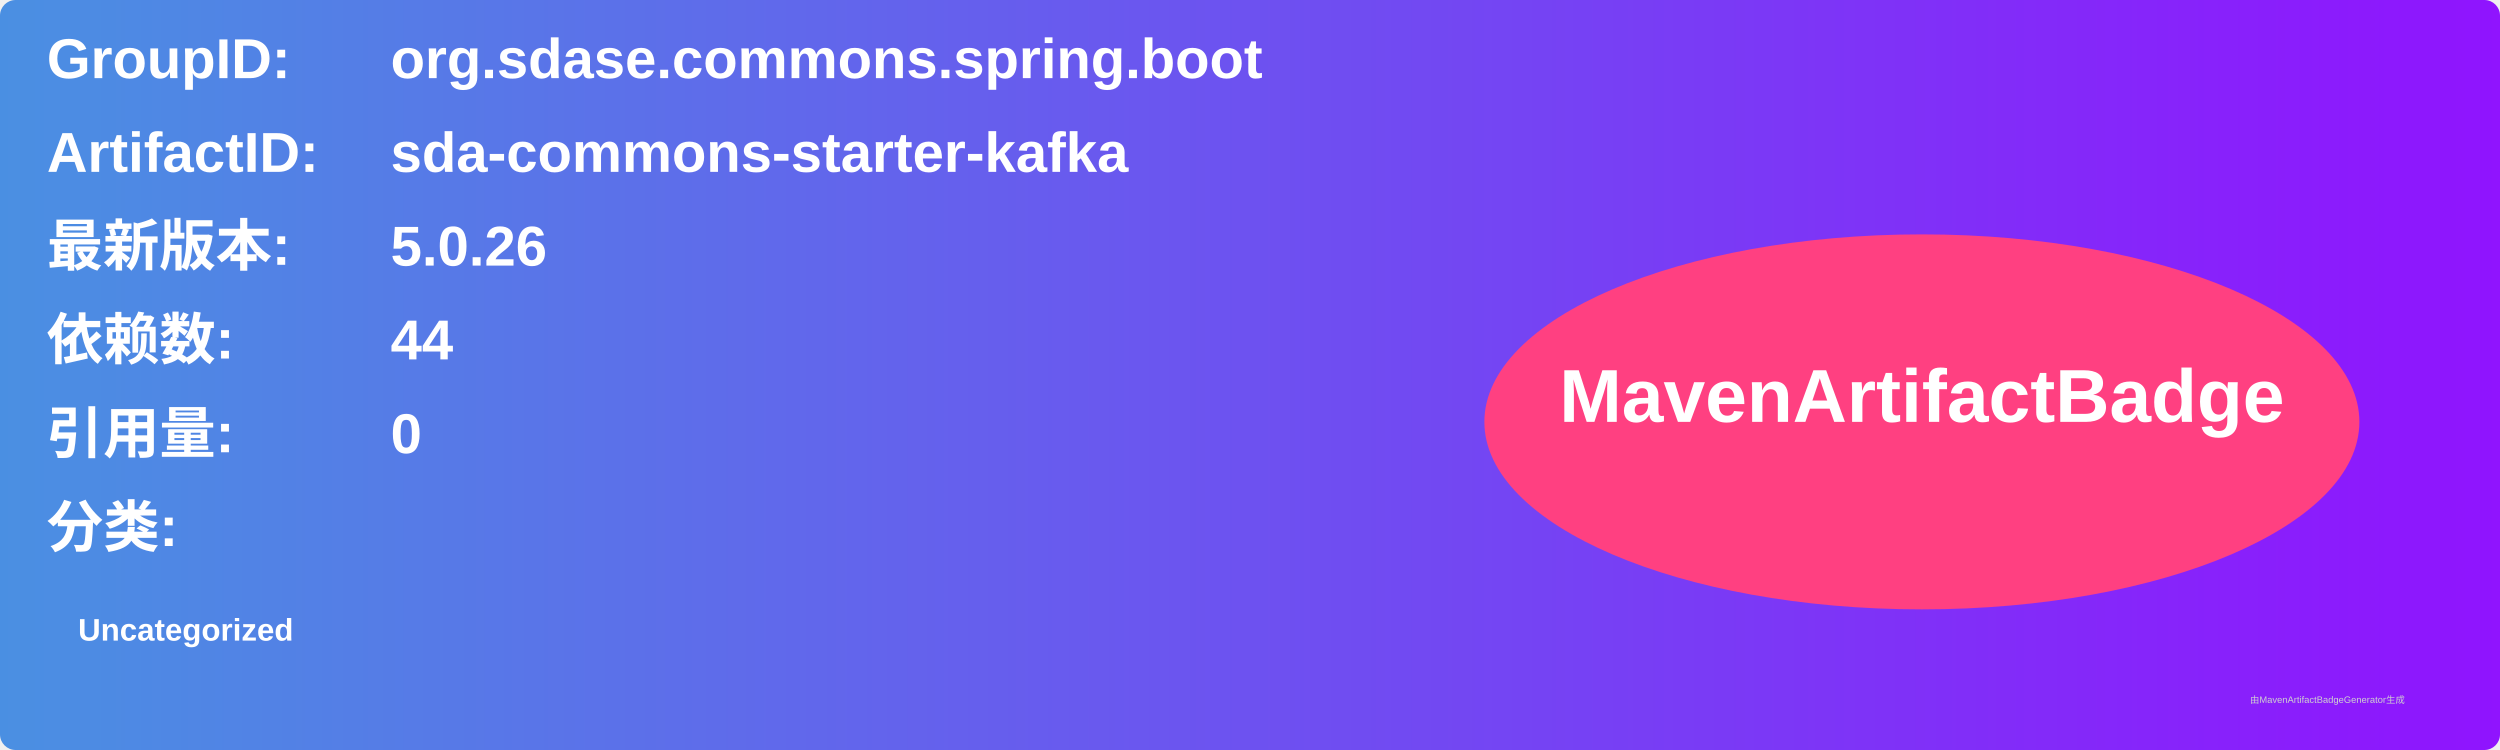
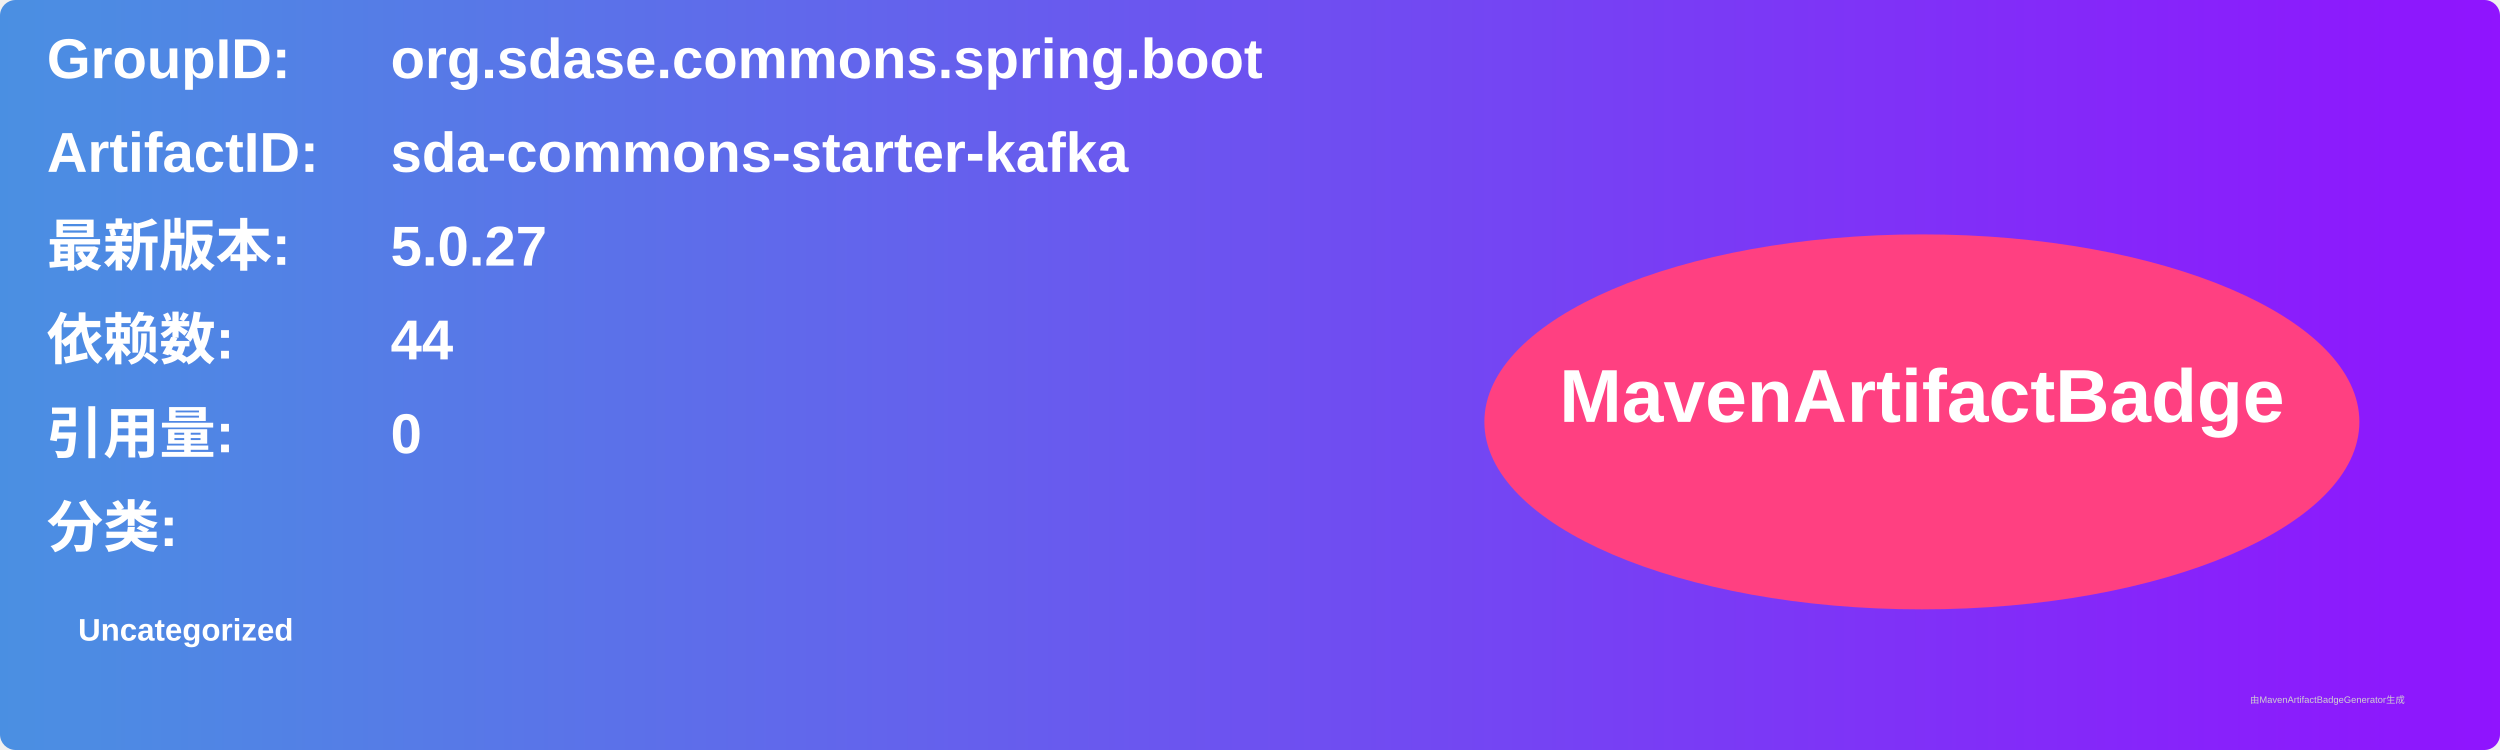
<svg xmlns="http://www.w3.org/2000/svg" width="800" height="240" viewBox="0 0 800 240">
  <linearGradient id="grad" x1="0%" y1="0%" x2="100%" y2="0%">
    <stop offset="0%" stop-color="#4a90e2" />
    <stop offset="100%" stop-color="#9013fe" />
  </linearGradient>
  <rect width="100%" height="100%" rx="5" ry="5" fill="url(#grad)" />
  <g transform="translate(15, 15)">
    <text x="0" y="10" font-family="Arial" font-size="18" fill="white" font-weight="bold" width="260">GroupID:</text>
    <text x="110" y="10" font-family="Arial" font-size="18" fill="white" font-weight="bold" width="460">org.sdase.commons.spring.boot</text>
    <text x="0" y="40" font-family="Arial" font-size="18" fill="white" font-weight="bold" width="260">ArtifactID:</text>
    <text x="110" y="40" font-family="Arial" font-size="18" fill="white" font-weight="bold" width="460">sda-commons-starter-kafka</text>
    <text x="0" y="70" font-family="Arial" font-size="18" fill="white" font-weight="bold">最新版本:</text>
    <text x="110" y="70" font-family="Arial" font-size="18" fill="white" font-weight="bold">
-       <tspan font-weight="bold">5.0.26</tspan>
+       <tspan font-weight="bold">5.0.27</tspan>
    </text>
    <text x="0" y="100" font-family="Arial" font-size="18" fill="white" font-weight="bold">依赖数: </text>
    <text x="110" y="100" font-family="Arial" font-size="18" fill="white">
      <tspan font-weight="bold">44</tspan>
    </text>
    <text x="0" y="130" font-family="Arial" font-size="18" fill="white" font-weight="bold">引用量: </text>
    <text x="110" y="130" font-family="Arial" font-size="18" fill="white">
      <tspan font-weight="bold">0</tspan>
    </text>
    <text x="0" y="160" font-family="Arial" font-size="18" fill="white" font-weight="bold">分类:</text>
    <text x="10" y="190" font-family="Arial" font-size="10" fill="white">
      <tspan font-weight="bold">Uncategorized</tspan>
    </text>
    <ellipse cx="600" cy="120" rx="140" ry="60" fill="#ff4081" />
    <text x="600" y="120" text-anchor="middle" font-family="Arial" font-size="24" fill="white" font-weight="bold">MavenArtifactBadge</text>
  </g>
  <text x="720" y="225" font-family="Arial" font-size="3" fill="#d0d0d0">由MavenArtifactBadgeGenerator生成</text>
</svg>
